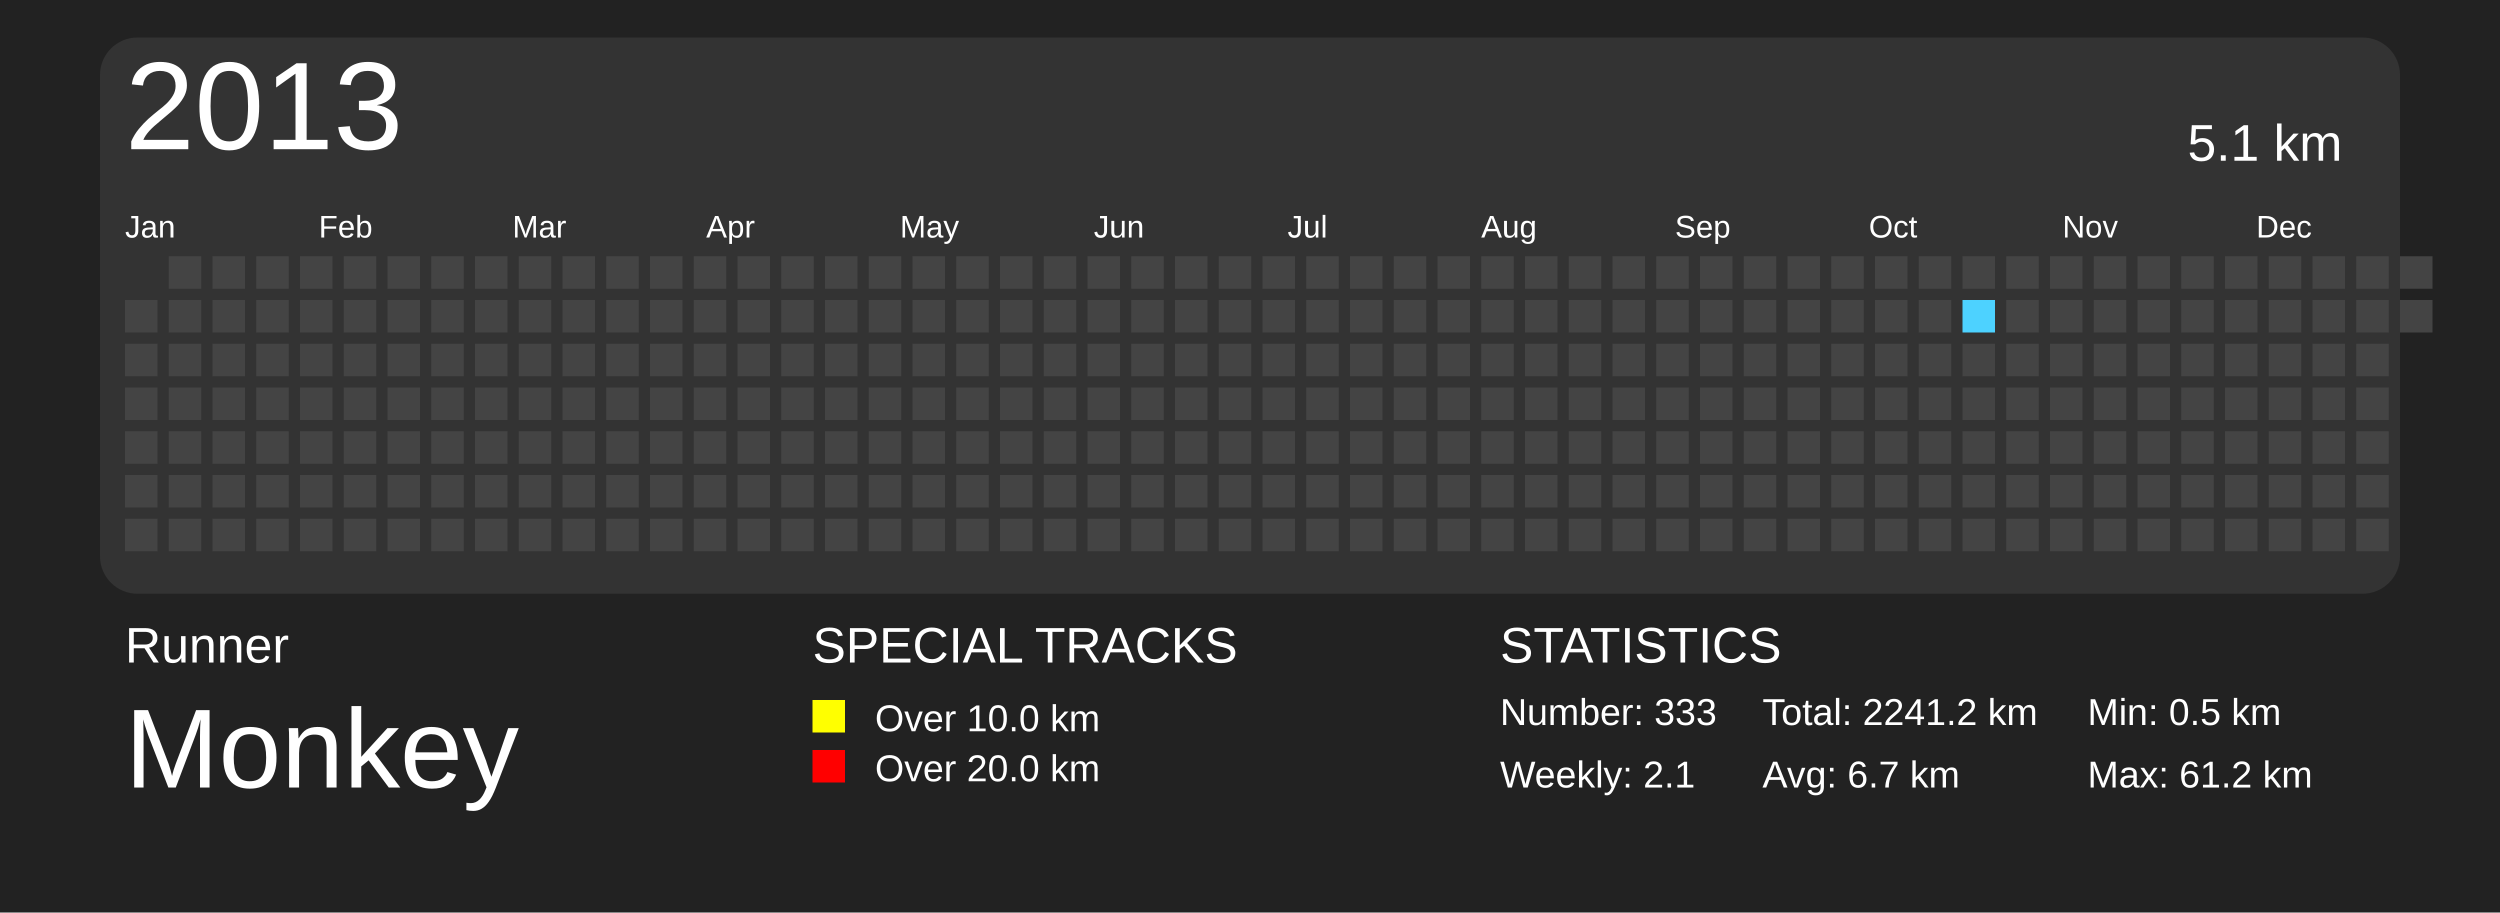
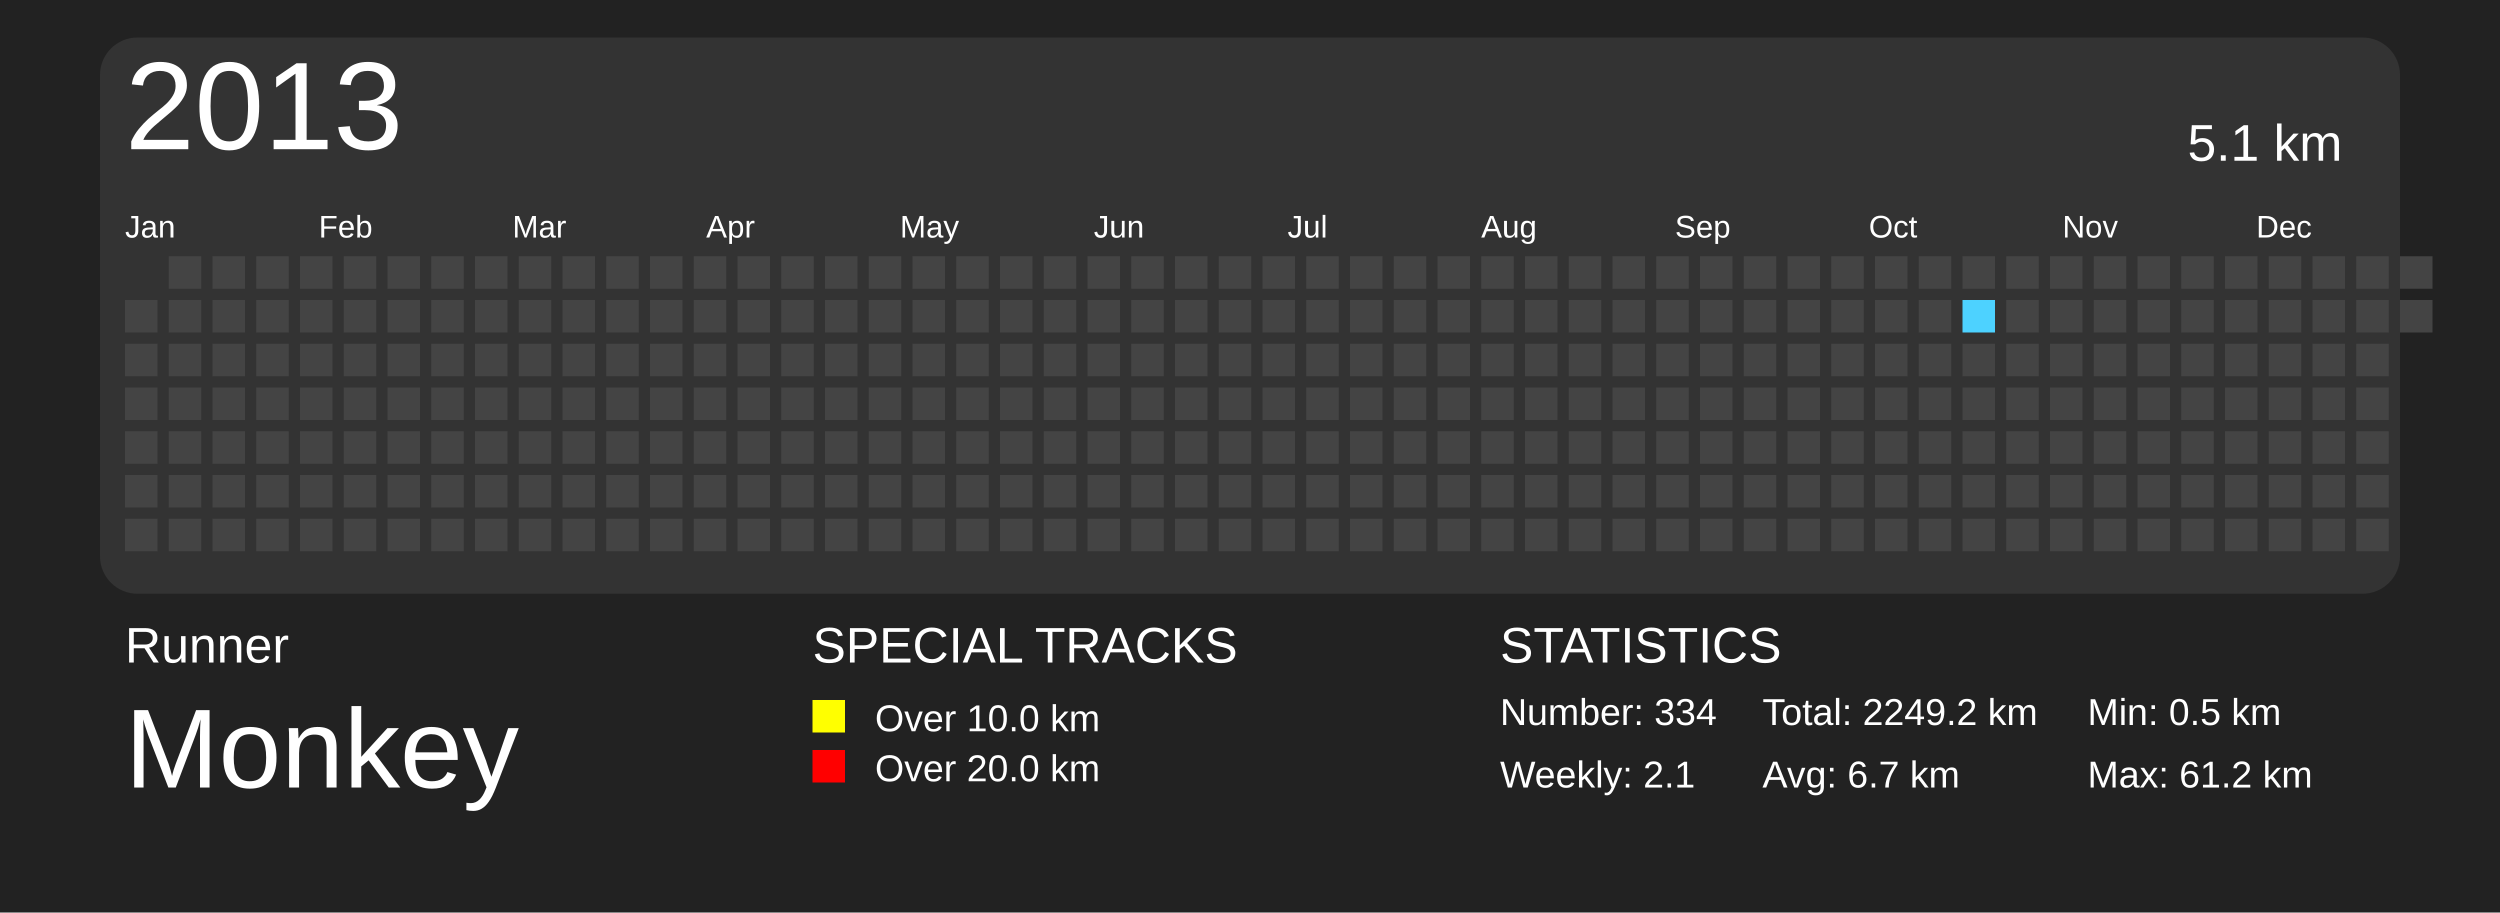
<svg xmlns="http://www.w3.org/2000/svg" baseProfile="full" height="73mm" version="1.1" viewBox="0,0,200,73" width="200mm">
  <defs>
    <pattern height="2" id="indoor-stripe" patternUnits="userSpaceOnUse" width="2">
      <line stroke="white" stroke-opacity="0.45" stroke-width="0.5" x1="0" x2="2" y1="2" y2="0" />
    </pattern>
  </defs>
  <rect fill="#222222" height="73" width="200" x="0" y="0" />
  <text fill="#FFFFFF" style="font-size:4px; font-family:Arial" x="10" y="53">Runner</text>
  <text fill="#FFFFFF" style="font-size:9px; font-family:Arial" x="10" y="63">Monkey</text>
  <text fill="#FFFFFF" style="font-size:4px; font-family:Arial" x="65" y="53">SPECIAL TRACKS</text>
  <rect fill="yellow" height="2.6" width="2.6" x="65" y="56" />
  <text fill="#FFFFFF" style="font-size:3px; font-family:Arial" x="70" y="58.5">Over 10.0 km</text>
  <rect fill="red" height="2.6" width="2.6" x="65" y="60" />
  <text fill="#FFFFFF" style="font-size:3px; font-family:Arial" x="70" y="62.5">Over 20.0 km</text>
  <text fill="#FFFFFF" style="font-size:4px; font-family:Arial" x="120" y="53">STATISTICS</text>
-   <text fill="#FFFFFF" style="font-size:3px; font-family:Arial" x="120" y="58">Number: 333</text>
+   <text fill="#FFFFFF" style="font-size:3px; font-family:Arial" x="120" y="58">Number: 334</text>
  <text fill="#FFFFFF" style="font-size:3px; font-family:Arial" x="120" y="63">Weekly: 2.1</text>
-   <text fill="#FFFFFF" style="font-size:3px; font-family:Arial" x="141" y="58">Total: 2241.2 km</text>
+   <text fill="#FFFFFF" style="font-size:3px; font-family:Arial" x="141" y="58">Total: 2249.2 km</text>
  <text fill="#FFFFFF" style="font-size:3px; font-family:Arial" x="141" y="63">Avg: 6.7 km</text>
  <text fill="#FFFFFF" style="font-size:3px; font-family:Arial" x="167" y="58">Min: 0.5 km</text>
  <text fill="#FFFFFF" style="font-size:3px; font-family:Arial" x="167" y="63">Max: 61.2 km</text>
  <rect fill="#333" height="44.5" rx="3" ry="3" width="184" x="8" y="3" />
  <text dominant-baseline="hanging" fill="#FFFFFF" style="font-size:10.0px; font-family:Arial;" x="10" y="5">2013</text>
  <text dominant-baseline="hanging" fill="#FFFFFF" style="font-size:4.125px; font-family:Arial;" x="175" y="10">5.1 km</text>
  <text fill="#FFFFFF" style="font-size:2.5px; font-family:Arial" x="10.0" y="19">Jan</text>
  <text fill="#FFFFFF" style="font-size:2.5px; font-family:Arial" x="25.5" y="19">Feb</text>
  <text fill="#FFFFFF" style="font-size:2.5px; font-family:Arial" x="41.0" y="19">Mar</text>
  <text fill="#FFFFFF" style="font-size:2.5px; font-family:Arial" x="56.5" y="19">Apr</text>
  <text fill="#FFFFFF" style="font-size:2.5px; font-family:Arial" x="72.0" y="19">May</text>
  <text fill="#FFFFFF" style="font-size:2.5px; font-family:Arial" x="87.5" y="19">Jun</text>
  <text fill="#FFFFFF" style="font-size:2.5px; font-family:Arial" x="103.0" y="19">Jul</text>
  <text fill="#FFFFFF" style="font-size:2.5px; font-family:Arial" x="118.5" y="19">Aug</text>
  <text fill="#FFFFFF" style="font-size:2.5px; font-family:Arial" x="134.0" y="19">Sep</text>
  <text fill="#FFFFFF" style="font-size:2.5px; font-family:Arial" x="149.5" y="19">Oct</text>
  <text fill="#FFFFFF" style="font-size:2.5px; font-family:Arial" x="165.0" y="19">Nov</text>
  <text fill="#FFFFFF" style="font-size:2.5px; font-family:Arial" x="180.5" y="19">Dec</text>
  <rect fill="#444444" height="2.6" width="2.6" x="10.0" y="24.0" />
  <rect fill="#444444" height="2.6" width="2.6" x="10.0" y="27.5" />
  <rect fill="#444444" height="2.6" width="2.6" x="10.0" y="31.0" />
  <rect fill="#444444" height="2.6" width="2.6" x="10.0" y="34.5" />
  <rect fill="#444444" height="2.6" width="2.6" x="10.0" y="38.0" />
  <rect fill="#444444" height="2.6" width="2.6" x="10.0" y="41.5" />
  <rect fill="#444444" height="2.6" width="2.6" x="13.5" y="20.5" />
  <rect fill="#444444" height="2.6" width="2.6" x="13.5" y="24.0" />
  <rect fill="#444444" height="2.6" width="2.6" x="13.5" y="27.5" />
  <rect fill="#444444" height="2.6" width="2.6" x="13.5" y="31.0" />
  <rect fill="#444444" height="2.6" width="2.6" x="13.5" y="34.5" />
  <rect fill="#444444" height="2.6" width="2.6" x="13.5" y="38.0" />
  <rect fill="#444444" height="2.6" width="2.6" x="13.5" y="41.5" />
  <rect fill="#444444" height="2.6" width="2.6" x="17.0" y="20.5" />
  <rect fill="#444444" height="2.6" width="2.6" x="17.0" y="24.0" />
  <rect fill="#444444" height="2.6" width="2.6" x="17.0" y="27.5" />
  <rect fill="#444444" height="2.6" width="2.6" x="17.0" y="31.0" />
  <rect fill="#444444" height="2.6" width="2.6" x="17.0" y="34.5" />
  <rect fill="#444444" height="2.6" width="2.6" x="17.0" y="38.0" />
  <rect fill="#444444" height="2.6" width="2.6" x="17.0" y="41.5" />
  <rect fill="#444444" height="2.6" width="2.6" x="20.5" y="20.5" />
  <rect fill="#444444" height="2.6" width="2.6" x="20.5" y="24.0" />
  <rect fill="#444444" height="2.6" width="2.6" x="20.5" y="27.5" />
  <rect fill="#444444" height="2.6" width="2.6" x="20.5" y="31.0" />
  <rect fill="#444444" height="2.6" width="2.6" x="20.5" y="34.5" />
  <rect fill="#444444" height="2.6" width="2.6" x="20.5" y="38.0" />
  <rect fill="#444444" height="2.6" width="2.6" x="20.5" y="41.5" />
  <rect fill="#444444" height="2.6" width="2.6" x="24.0" y="20.5" />
  <rect fill="#444444" height="2.6" width="2.6" x="24.0" y="24.0" />
  <rect fill="#444444" height="2.6" width="2.6" x="24.0" y="27.5" />
  <rect fill="#444444" height="2.6" width="2.6" x="24.0" y="31.0" />
  <rect fill="#444444" height="2.6" width="2.6" x="24.0" y="34.5" />
  <rect fill="#444444" height="2.6" width="2.6" x="24.0" y="38.0" />
  <rect fill="#444444" height="2.6" width="2.6" x="24.0" y="41.5" />
  <rect fill="#444444" height="2.6" width="2.6" x="27.5" y="20.5" />
  <rect fill="#444444" height="2.6" width="2.6" x="27.5" y="24.0" />
  <rect fill="#444444" height="2.6" width="2.6" x="27.5" y="27.5" />
  <rect fill="#444444" height="2.6" width="2.6" x="27.5" y="31.0" />
  <rect fill="#444444" height="2.6" width="2.6" x="27.5" y="34.5" />
  <rect fill="#444444" height="2.6" width="2.6" x="27.5" y="38.0" />
  <rect fill="#444444" height="2.6" width="2.6" x="27.5" y="41.5" />
  <rect fill="#444444" height="2.6" width="2.6" x="31.0" y="20.5" />
  <rect fill="#444444" height="2.6" width="2.6" x="31.0" y="24.0" />
  <rect fill="#444444" height="2.6" width="2.6" x="31.0" y="27.5" />
  <rect fill="#444444" height="2.6" width="2.6" x="31.0" y="31.0" />
  <rect fill="#444444" height="2.6" width="2.6" x="31.0" y="34.5" />
  <rect fill="#444444" height="2.6" width="2.6" x="31.0" y="38.0" />
  <rect fill="#444444" height="2.6" width="2.6" x="31.0" y="41.5" />
  <rect fill="#444444" height="2.6" width="2.6" x="34.5" y="20.5" />
  <rect fill="#444444" height="2.6" width="2.6" x="34.5" y="24.0" />
  <rect fill="#444444" height="2.6" width="2.6" x="34.5" y="27.5" />
  <rect fill="#444444" height="2.6" width="2.6" x="34.5" y="31.0" />
  <rect fill="#444444" height="2.6" width="2.6" x="34.5" y="34.5" />
  <rect fill="#444444" height="2.6" width="2.6" x="34.5" y="38.0" />
  <rect fill="#444444" height="2.6" width="2.6" x="34.5" y="41.5" />
  <rect fill="#444444" height="2.6" width="2.6" x="38.0" y="20.5" />
  <rect fill="#444444" height="2.6" width="2.6" x="38.0" y="24.0" />
  <rect fill="#444444" height="2.6" width="2.6" x="38.0" y="27.5" />
  <rect fill="#444444" height="2.6" width="2.6" x="38.0" y="31.0" />
  <rect fill="#444444" height="2.6" width="2.6" x="38.0" y="34.5" />
  <rect fill="#444444" height="2.6" width="2.6" x="38.0" y="38.0" />
  <rect fill="#444444" height="2.6" width="2.6" x="38.0" y="41.5" />
  <rect fill="#444444" height="2.6" width="2.6" x="41.5" y="20.5" />
  <rect fill="#444444" height="2.6" width="2.6" x="41.5" y="24.0" />
  <rect fill="#444444" height="2.6" width="2.6" x="41.5" y="27.5" />
  <rect fill="#444444" height="2.6" width="2.6" x="41.5" y="31.0" />
  <rect fill="#444444" height="2.6" width="2.6" x="41.5" y="34.5" />
  <rect fill="#444444" height="2.6" width="2.6" x="41.5" y="38.0" />
  <rect fill="#444444" height="2.6" width="2.6" x="41.5" y="41.5" />
  <rect fill="#444444" height="2.6" width="2.6" x="45.0" y="20.5" />
  <rect fill="#444444" height="2.6" width="2.6" x="45.0" y="24.0" />
  <rect fill="#444444" height="2.6" width="2.6" x="45.0" y="27.5" />
  <rect fill="#444444" height="2.6" width="2.6" x="45.0" y="31.0" />
  <rect fill="#444444" height="2.6" width="2.6" x="45.0" y="34.5" />
  <rect fill="#444444" height="2.6" width="2.6" x="45.0" y="38.0" />
  <rect fill="#444444" height="2.6" width="2.6" x="45.0" y="41.5" />
  <rect fill="#444444" height="2.6" width="2.6" x="48.5" y="20.5" />
  <rect fill="#444444" height="2.6" width="2.6" x="48.5" y="24.0" />
  <rect fill="#444444" height="2.6" width="2.6" x="48.5" y="27.5" />
  <rect fill="#444444" height="2.6" width="2.6" x="48.5" y="31.0" />
  <rect fill="#444444" height="2.6" width="2.6" x="48.5" y="34.5" />
  <rect fill="#444444" height="2.6" width="2.6" x="48.5" y="38.0" />
  <rect fill="#444444" height="2.6" width="2.6" x="48.5" y="41.5" />
  <rect fill="#444444" height="2.6" width="2.6" x="52.0" y="20.5" />
  <rect fill="#444444" height="2.6" width="2.6" x="52.0" y="24.0" />
  <rect fill="#444444" height="2.6" width="2.6" x="52.0" y="27.5" />
  <rect fill="#444444" height="2.6" width="2.6" x="52.0" y="31.0" />
  <rect fill="#444444" height="2.6" width="2.6" x="52.0" y="34.5" />
  <rect fill="#444444" height="2.6" width="2.6" x="52.0" y="38.0" />
  <rect fill="#444444" height="2.6" width="2.6" x="52.0" y="41.5" />
  <rect fill="#444444" height="2.6" width="2.6" x="55.5" y="20.5" />
  <rect fill="#444444" height="2.6" width="2.6" x="55.5" y="24.0" />
  <rect fill="#444444" height="2.6" width="2.6" x="55.5" y="27.5" />
  <rect fill="#444444" height="2.6" width="2.6" x="55.5" y="31.0" />
  <rect fill="#444444" height="2.6" width="2.6" x="55.5" y="34.5" />
  <rect fill="#444444" height="2.6" width="2.6" x="55.5" y="38.0" />
  <rect fill="#444444" height="2.6" width="2.6" x="55.5" y="41.5" />
  <rect fill="#444444" height="2.6" width="2.6" x="59.0" y="20.5" />
  <rect fill="#444444" height="2.6" width="2.6" x="59.0" y="24.0" />
  <rect fill="#444444" height="2.6" width="2.6" x="59.0" y="27.5" />
  <rect fill="#444444" height="2.6" width="2.6" x="59.0" y="31.0" />
  <rect fill="#444444" height="2.6" width="2.6" x="59.0" y="34.5" />
  <rect fill="#444444" height="2.6" width="2.6" x="59.0" y="38.0" />
  <rect fill="#444444" height="2.6" width="2.6" x="59.0" y="41.5" />
  <rect fill="#444444" height="2.6" width="2.6" x="62.5" y="20.5" />
  <rect fill="#444444" height="2.6" width="2.6" x="62.5" y="24.0" />
  <rect fill="#444444" height="2.6" width="2.6" x="62.5" y="27.5" />
  <rect fill="#444444" height="2.6" width="2.6" x="62.5" y="31.0" />
  <rect fill="#444444" height="2.6" width="2.6" x="62.5" y="34.5" />
  <rect fill="#444444" height="2.6" width="2.6" x="62.5" y="38.0" />
  <rect fill="#444444" height="2.6" width="2.6" x="62.5" y="41.5" />
  <rect fill="#444444" height="2.6" width="2.6" x="66.0" y="20.5" />
  <rect fill="#444444" height="2.6" width="2.6" x="66.0" y="24.0" />
  <rect fill="#444444" height="2.6" width="2.6" x="66.0" y="27.5" />
  <rect fill="#444444" height="2.6" width="2.6" x="66.0" y="31.0" />
  <rect fill="#444444" height="2.6" width="2.6" x="66.0" y="34.5" />
  <rect fill="#444444" height="2.6" width="2.6" x="66.0" y="38.0" />
  <rect fill="#444444" height="2.6" width="2.6" x="66.0" y="41.5" />
  <rect fill="#444444" height="2.6" width="2.6" x="69.5" y="20.5" />
  <rect fill="#444444" height="2.6" width="2.6" x="69.5" y="24.0" />
  <rect fill="#444444" height="2.6" width="2.6" x="69.5" y="27.5" />
  <rect fill="#444444" height="2.6" width="2.6" x="69.5" y="31.0" />
  <rect fill="#444444" height="2.6" width="2.6" x="69.5" y="34.5" />
  <rect fill="#444444" height="2.6" width="2.6" x="69.5" y="38.0" />
  <rect fill="#444444" height="2.6" width="2.6" x="69.5" y="41.5" />
  <rect fill="#444444" height="2.6" width="2.6" x="73.0" y="20.5" />
  <rect fill="#444444" height="2.6" width="2.6" x="73.0" y="24.0" />
  <rect fill="#444444" height="2.6" width="2.6" x="73.0" y="27.5" />
  <rect fill="#444444" height="2.6" width="2.6" x="73.0" y="31.0" />
  <rect fill="#444444" height="2.6" width="2.6" x="73.0" y="34.5" />
  <rect fill="#444444" height="2.6" width="2.6" x="73.0" y="38.0" />
  <rect fill="#444444" height="2.6" width="2.6" x="73.0" y="41.5" />
  <rect fill="#444444" height="2.6" width="2.6" x="76.5" y="20.5" />
  <rect fill="#444444" height="2.6" width="2.6" x="76.5" y="24.0" />
  <rect fill="#444444" height="2.6" width="2.6" x="76.5" y="27.5" />
  <rect fill="#444444" height="2.6" width="2.6" x="76.5" y="31.0" />
  <rect fill="#444444" height="2.6" width="2.6" x="76.5" y="34.5" />
  <rect fill="#444444" height="2.6" width="2.6" x="76.5" y="38.0" />
  <rect fill="#444444" height="2.6" width="2.6" x="76.5" y="41.5" />
  <rect fill="#444444" height="2.6" width="2.6" x="80.0" y="20.5" />
  <rect fill="#444444" height="2.6" width="2.6" x="80.0" y="24.0" />
  <rect fill="#444444" height="2.6" width="2.6" x="80.0" y="27.5" />
  <rect fill="#444444" height="2.6" width="2.6" x="80.0" y="31.0" />
  <rect fill="#444444" height="2.6" width="2.6" x="80.0" y="34.5" />
  <rect fill="#444444" height="2.6" width="2.6" x="80.0" y="38.0" />
  <rect fill="#444444" height="2.6" width="2.6" x="80.0" y="41.5" />
  <rect fill="#444444" height="2.6" width="2.6" x="83.5" y="20.5" />
  <rect fill="#444444" height="2.6" width="2.6" x="83.5" y="24.0" />
  <rect fill="#444444" height="2.6" width="2.6" x="83.5" y="27.5" />
  <rect fill="#444444" height="2.6" width="2.6" x="83.5" y="31.0" />
  <rect fill="#444444" height="2.6" width="2.6" x="83.5" y="34.5" />
  <rect fill="#444444" height="2.6" width="2.6" x="83.5" y="38.0" />
  <rect fill="#444444" height="2.6" width="2.6" x="83.5" y="41.5" />
  <rect fill="#444444" height="2.6" width="2.6" x="87.0" y="20.5" />
  <rect fill="#444444" height="2.6" width="2.6" x="87.0" y="24.0" />
  <rect fill="#444444" height="2.6" width="2.6" x="87.0" y="27.5" />
  <rect fill="#444444" height="2.6" width="2.6" x="87.0" y="31.0" />
  <rect fill="#444444" height="2.6" width="2.6" x="87.0" y="34.5" />
  <rect fill="#444444" height="2.6" width="2.6" x="87.0" y="38.0" />
  <rect fill="#444444" height="2.6" width="2.6" x="87.0" y="41.5" />
  <rect fill="#444444" height="2.6" width="2.6" x="90.5" y="20.5" />
  <rect fill="#444444" height="2.6" width="2.6" x="90.5" y="24.0" />
  <rect fill="#444444" height="2.6" width="2.6" x="90.5" y="27.5" />
  <rect fill="#444444" height="2.6" width="2.6" x="90.5" y="31.0" />
  <rect fill="#444444" height="2.6" width="2.6" x="90.5" y="34.5" />
  <rect fill="#444444" height="2.6" width="2.6" x="90.5" y="38.0" />
  <rect fill="#444444" height="2.6" width="2.6" x="90.5" y="41.5" />
  <rect fill="#444444" height="2.6" width="2.6" x="94.0" y="20.5" />
  <rect fill="#444444" height="2.6" width="2.6" x="94.0" y="24.0" />
  <rect fill="#444444" height="2.6" width="2.6" x="94.0" y="27.5" />
  <rect fill="#444444" height="2.6" width="2.6" x="94.0" y="31.0" />
  <rect fill="#444444" height="2.6" width="2.6" x="94.0" y="34.5" />
  <rect fill="#444444" height="2.6" width="2.6" x="94.0" y="38.0" />
  <rect fill="#444444" height="2.6" width="2.6" x="94.0" y="41.5" />
  <rect fill="#444444" height="2.6" width="2.6" x="97.5" y="20.5" />
  <rect fill="#444444" height="2.6" width="2.6" x="97.5" y="24.0" />
  <rect fill="#444444" height="2.6" width="2.6" x="97.5" y="27.5" />
  <rect fill="#444444" height="2.6" width="2.6" x="97.5" y="31.0" />
  <rect fill="#444444" height="2.6" width="2.6" x="97.5" y="34.5" />
  <rect fill="#444444" height="2.6" width="2.6" x="97.5" y="38.0" />
  <rect fill="#444444" height="2.6" width="2.6" x="97.5" y="41.5" />
  <rect fill="#444444" height="2.6" width="2.6" x="101.0" y="20.5" />
  <rect fill="#444444" height="2.6" width="2.6" x="101.0" y="24.0" />
  <rect fill="#444444" height="2.6" width="2.6" x="101.0" y="27.5" />
  <rect fill="#444444" height="2.6" width="2.6" x="101.0" y="31.0" />
  <rect fill="#444444" height="2.6" width="2.6" x="101.0" y="34.5" />
  <rect fill="#444444" height="2.6" width="2.6" x="101.0" y="38.0" />
  <rect fill="#444444" height="2.6" width="2.6" x="101.0" y="41.5" />
  <rect fill="#444444" height="2.6" width="2.6" x="104.5" y="20.5" />
  <rect fill="#444444" height="2.6" width="2.6" x="104.5" y="24.0" />
  <rect fill="#444444" height="2.6" width="2.6" x="104.5" y="27.5" />
  <rect fill="#444444" height="2.6" width="2.6" x="104.5" y="31.0" />
  <rect fill="#444444" height="2.6" width="2.6" x="104.5" y="34.5" />
  <rect fill="#444444" height="2.6" width="2.6" x="104.5" y="38.0" />
  <rect fill="#444444" height="2.6" width="2.6" x="104.5" y="41.5" />
  <rect fill="#444444" height="2.6" width="2.6" x="108.0" y="20.5" />
  <rect fill="#444444" height="2.6" width="2.6" x="108.0" y="24.0" />
  <rect fill="#444444" height="2.6" width="2.6" x="108.0" y="27.5" />
  <rect fill="#444444" height="2.6" width="2.6" x="108.0" y="31.0" />
  <rect fill="#444444" height="2.6" width="2.6" x="108.0" y="34.5" />
  <rect fill="#444444" height="2.6" width="2.6" x="108.0" y="38.0" />
  <rect fill="#444444" height="2.6" width="2.6" x="108.0" y="41.5" />
  <rect fill="#444444" height="2.6" width="2.6" x="111.5" y="20.5" />
  <rect fill="#444444" height="2.6" width="2.6" x="111.5" y="24.0" />
  <rect fill="#444444" height="2.6" width="2.6" x="111.5" y="27.5" />
  <rect fill="#444444" height="2.6" width="2.6" x="111.5" y="31.0" />
  <rect fill="#444444" height="2.6" width="2.6" x="111.5" y="34.5" />
  <rect fill="#444444" height="2.6" width="2.6" x="111.5" y="38.0" />
  <rect fill="#444444" height="2.6" width="2.6" x="111.5" y="41.5" />
  <rect fill="#444444" height="2.6" width="2.6" x="115.0" y="20.5" />
  <rect fill="#444444" height="2.6" width="2.6" x="115.0" y="24.0" />
  <rect fill="#444444" height="2.6" width="2.6" x="115.0" y="27.5" />
  <rect fill="#444444" height="2.6" width="2.6" x="115.0" y="31.0" />
  <rect fill="#444444" height="2.6" width="2.6" x="115.0" y="34.5" />
  <rect fill="#444444" height="2.6" width="2.6" x="115.0" y="38.0" />
  <rect fill="#444444" height="2.6" width="2.6" x="115.0" y="41.5" />
  <rect fill="#444444" height="2.6" width="2.6" x="118.5" y="20.5" />
  <rect fill="#444444" height="2.6" width="2.6" x="118.5" y="24.0" />
  <rect fill="#444444" height="2.6" width="2.6" x="118.5" y="27.5" />
  <rect fill="#444444" height="2.6" width="2.6" x="118.5" y="31.0" />
  <rect fill="#444444" height="2.6" width="2.6" x="118.5" y="34.5" />
  <rect fill="#444444" height="2.6" width="2.6" x="118.5" y="38.0" />
  <rect fill="#444444" height="2.6" width="2.6" x="118.5" y="41.5" />
  <rect fill="#444444" height="2.6" width="2.6" x="122.0" y="20.5" />
  <rect fill="#444444" height="2.6" width="2.6" x="122.0" y="24.0" />
  <rect fill="#444444" height="2.6" width="2.6" x="122.0" y="27.5" />
  <rect fill="#444444" height="2.6" width="2.6" x="122.0" y="31.0" />
  <rect fill="#444444" height="2.6" width="2.6" x="122.0" y="34.5" />
  <rect fill="#444444" height="2.6" width="2.6" x="122.0" y="38.0" />
  <rect fill="#444444" height="2.6" width="2.6" x="122.0" y="41.5" />
  <rect fill="#444444" height="2.6" width="2.6" x="125.5" y="20.5" />
  <rect fill="#444444" height="2.6" width="2.6" x="125.5" y="24.0" />
  <rect fill="#444444" height="2.6" width="2.6" x="125.5" y="27.5" />
  <rect fill="#444444" height="2.6" width="2.6" x="125.5" y="31.0" />
  <rect fill="#444444" height="2.6" width="2.6" x="125.5" y="34.5" />
  <rect fill="#444444" height="2.6" width="2.6" x="125.5" y="38.0" />
  <rect fill="#444444" height="2.6" width="2.6" x="125.5" y="41.5" />
  <rect fill="#444444" height="2.6" width="2.6" x="129.0" y="20.5" />
  <rect fill="#444444" height="2.6" width="2.6" x="129.0" y="24.0" />
  <rect fill="#444444" height="2.6" width="2.6" x="129.0" y="27.5" />
  <rect fill="#444444" height="2.6" width="2.6" x="129.0" y="31.0" />
  <rect fill="#444444" height="2.6" width="2.6" x="129.0" y="34.5" />
  <rect fill="#444444" height="2.6" width="2.6" x="129.0" y="38.0" />
  <rect fill="#444444" height="2.6" width="2.6" x="129.0" y="41.5" />
  <rect fill="#444444" height="2.6" width="2.6" x="132.5" y="20.5" />
  <rect fill="#444444" height="2.6" width="2.6" x="132.5" y="24.0" />
  <rect fill="#444444" height="2.6" width="2.6" x="132.5" y="27.5" />
  <rect fill="#444444" height="2.6" width="2.6" x="132.5" y="31.0" />
  <rect fill="#444444" height="2.6" width="2.6" x="132.5" y="34.5" />
  <rect fill="#444444" height="2.6" width="2.6" x="132.5" y="38.0" />
  <rect fill="#444444" height="2.6" width="2.6" x="132.5" y="41.5" />
  <rect fill="#444444" height="2.6" width="2.6" x="136.0" y="20.5" />
  <rect fill="#444444" height="2.6" width="2.6" x="136.0" y="24.0" />
  <rect fill="#444444" height="2.6" width="2.6" x="136.0" y="27.5" />
  <rect fill="#444444" height="2.6" width="2.6" x="136.0" y="31.0" />
  <rect fill="#444444" height="2.6" width="2.6" x="136.0" y="34.5" />
  <rect fill="#444444" height="2.6" width="2.6" x="136.0" y="38.0" />
  <rect fill="#444444" height="2.6" width="2.6" x="136.0" y="41.5" />
  <rect fill="#444444" height="2.6" width="2.6" x="139.5" y="20.5" />
  <rect fill="#444444" height="2.6" width="2.6" x="139.5" y="24.0" />
  <rect fill="#444444" height="2.6" width="2.6" x="139.5" y="27.5" />
  <rect fill="#444444" height="2.6" width="2.6" x="139.5" y="31.0" />
  <rect fill="#444444" height="2.6" width="2.6" x="139.5" y="34.5" />
  <rect fill="#444444" height="2.6" width="2.6" x="139.5" y="38.0" />
  <rect fill="#444444" height="2.6" width="2.6" x="139.5" y="41.5" />
  <rect fill="#444444" height="2.6" width="2.6" x="143.0" y="20.5" />
  <rect fill="#444444" height="2.6" width="2.6" x="143.0" y="24.0" />
  <rect fill="#444444" height="2.6" width="2.6" x="143.0" y="27.5" />
  <rect fill="#444444" height="2.6" width="2.6" x="143.0" y="31.0" />
  <rect fill="#444444" height="2.6" width="2.6" x="143.0" y="34.5" />
  <rect fill="#444444" height="2.6" width="2.6" x="143.0" y="38.0" />
  <rect fill="#444444" height="2.6" width="2.6" x="143.0" y="41.5" />
  <rect fill="#444444" height="2.6" width="2.6" x="146.5" y="20.5" />
  <rect fill="#444444" height="2.6" width="2.6" x="146.5" y="24.0" />
  <rect fill="#444444" height="2.6" width="2.6" x="146.5" y="27.5" />
  <rect fill="#444444" height="2.6" width="2.6" x="146.5" y="31.0" />
  <rect fill="#444444" height="2.6" width="2.6" x="146.5" y="34.5" />
  <rect fill="#444444" height="2.6" width="2.6" x="146.5" y="38.0" />
  <rect fill="#444444" height="2.6" width="2.6" x="146.5" y="41.5" />
  <rect fill="#444444" height="2.6" width="2.6" x="150.0" y="20.5" />
  <rect fill="#444444" height="2.6" width="2.6" x="150.0" y="24.0" />
  <rect fill="#444444" height="2.6" width="2.6" x="150.0" y="27.5" />
  <rect fill="#444444" height="2.6" width="2.6" x="150.0" y="31.0" />
  <rect fill="#444444" height="2.6" width="2.6" x="150.0" y="34.5" />
  <rect fill="#444444" height="2.6" width="2.6" x="150.0" y="38.0" />
  <rect fill="#444444" height="2.6" width="2.6" x="150.0" y="41.5" />
  <rect fill="#444444" height="2.6" width="2.6" x="153.5" y="20.5" />
  <rect fill="#444444" height="2.6" width="2.6" x="153.5" y="24.0" />
  <rect fill="#444444" height="2.6" width="2.6" x="153.5" y="27.5" />
  <rect fill="#444444" height="2.6" width="2.6" x="153.5" y="31.0" />
  <rect fill="#444444" height="2.6" width="2.6" x="153.5" y="34.5" />
  <rect fill="#444444" height="2.6" width="2.6" x="153.5" y="38.0" />
  <rect fill="#444444" height="2.6" width="2.6" x="153.5" y="41.5" />
  <rect fill="#444444" height="2.6" width="2.6" x="157.0" y="20.5" />
  <rect fill="#4DD2FF" height="2.6" width="2.6" x="157.0" y="24.0" />
  <rect fill="#444444" height="2.6" width="2.6" x="157.0" y="27.5" />
  <rect fill="#444444" height="2.6" width="2.6" x="157.0" y="31.0" />
  <rect fill="#444444" height="2.6" width="2.6" x="157.0" y="34.5" />
  <rect fill="#444444" height="2.6" width="2.6" x="157.0" y="38.0" />
  <rect fill="#444444" height="2.6" width="2.6" x="157.0" y="41.5" />
  <rect fill="#444444" height="2.6" width="2.6" x="160.5" y="20.5" />
  <rect fill="#444444" height="2.6" width="2.6" x="160.5" y="24.0" />
  <rect fill="#444444" height="2.6" width="2.6" x="160.5" y="27.5" />
  <rect fill="#444444" height="2.6" width="2.6" x="160.5" y="31.0" />
  <rect fill="#444444" height="2.6" width="2.6" x="160.5" y="34.5" />
  <rect fill="#444444" height="2.6" width="2.6" x="160.5" y="38.0" />
  <rect fill="#444444" height="2.6" width="2.6" x="160.5" y="41.5" />
  <rect fill="#444444" height="2.6" width="2.6" x="164.0" y="20.5" />
  <rect fill="#444444" height="2.6" width="2.6" x="164.0" y="24.0" />
  <rect fill="#444444" height="2.6" width="2.6" x="164.0" y="27.5" />
  <rect fill="#444444" height="2.6" width="2.6" x="164.0" y="31.0" />
  <rect fill="#444444" height="2.6" width="2.6" x="164.0" y="34.5" />
  <rect fill="#444444" height="2.6" width="2.6" x="164.0" y="38.0" />
  <rect fill="#444444" height="2.6" width="2.6" x="164.0" y="41.5" />
  <rect fill="#444444" height="2.6" width="2.6" x="167.5" y="20.5" />
  <rect fill="#444444" height="2.6" width="2.6" x="167.5" y="24.0" />
  <rect fill="#444444" height="2.6" width="2.6" x="167.5" y="27.5" />
  <rect fill="#444444" height="2.6" width="2.6" x="167.5" y="31.0" />
  <rect fill="#444444" height="2.6" width="2.6" x="167.5" y="34.5" />
  <rect fill="#444444" height="2.6" width="2.6" x="167.5" y="38.0" />
  <rect fill="#444444" height="2.6" width="2.6" x="167.5" y="41.5" />
  <rect fill="#444444" height="2.6" width="2.6" x="171.0" y="20.5" />
  <rect fill="#444444" height="2.6" width="2.6" x="171.0" y="24.0" />
  <rect fill="#444444" height="2.6" width="2.6" x="171.0" y="27.5" />
  <rect fill="#444444" height="2.6" width="2.6" x="171.0" y="31.0" />
  <rect fill="#444444" height="2.6" width="2.6" x="171.0" y="34.5" />
  <rect fill="#444444" height="2.6" width="2.6" x="171.0" y="38.0" />
  <rect fill="#444444" height="2.6" width="2.6" x="171.0" y="41.5" />
  <rect fill="#444444" height="2.6" width="2.6" x="174.5" y="20.5" />
  <rect fill="#444444" height="2.6" width="2.6" x="174.5" y="24.0" />
  <rect fill="#444444" height="2.6" width="2.6" x="174.5" y="27.5" />
  <rect fill="#444444" height="2.6" width="2.6" x="174.5" y="31.0" />
  <rect fill="#444444" height="2.6" width="2.6" x="174.5" y="34.5" />
  <rect fill="#444444" height="2.6" width="2.6" x="174.5" y="38.0" />
  <rect fill="#444444" height="2.6" width="2.6" x="174.5" y="41.5" />
  <rect fill="#444444" height="2.6" width="2.6" x="178.0" y="20.5" />
  <rect fill="#444444" height="2.6" width="2.6" x="178.0" y="24.0" />
  <rect fill="#444444" height="2.6" width="2.6" x="178.0" y="27.5" />
  <rect fill="#444444" height="2.6" width="2.6" x="178.0" y="31.0" />
  <rect fill="#444444" height="2.6" width="2.6" x="178.0" y="34.5" />
  <rect fill="#444444" height="2.6" width="2.6" x="178.0" y="38.0" />
  <rect fill="#444444" height="2.6" width="2.6" x="178.0" y="41.5" />
  <rect fill="#444444" height="2.6" width="2.6" x="181.5" y="20.5" />
  <rect fill="#444444" height="2.6" width="2.6" x="181.5" y="24.0" />
  <rect fill="#444444" height="2.6" width="2.6" x="181.5" y="27.5" />
  <rect fill="#444444" height="2.6" width="2.6" x="181.5" y="31.0" />
  <rect fill="#444444" height="2.6" width="2.6" x="181.5" y="34.5" />
  <rect fill="#444444" height="2.6" width="2.6" x="181.5" y="38.0" />
  <rect fill="#444444" height="2.6" width="2.6" x="181.5" y="41.5" />
  <rect fill="#444444" height="2.6" width="2.6" x="185.0" y="20.5" />
  <rect fill="#444444" height="2.6" width="2.6" x="185.0" y="24.0" />
  <rect fill="#444444" height="2.6" width="2.6" x="185.0" y="27.5" />
  <rect fill="#444444" height="2.6" width="2.6" x="185.0" y="31.0" />
  <rect fill="#444444" height="2.6" width="2.6" x="185.0" y="34.5" />
  <rect fill="#444444" height="2.6" width="2.6" x="185.0" y="38.0" />
  <rect fill="#444444" height="2.6" width="2.6" x="185.0" y="41.5" />
  <rect fill="#444444" height="2.6" width="2.6" x="188.5" y="20.5" />
  <rect fill="#444444" height="2.6" width="2.6" x="188.5" y="24.0" />
  <rect fill="#444444" height="2.6" width="2.6" x="188.5" y="27.5" />
  <rect fill="#444444" height="2.6" width="2.6" x="188.5" y="31.0" />
  <rect fill="#444444" height="2.6" width="2.6" x="188.5" y="34.5" />
  <rect fill="#444444" height="2.6" width="2.6" x="188.5" y="38.0" />
  <rect fill="#444444" height="2.6" width="2.6" x="188.5" y="41.5" />
  <rect fill="#444444" height="2.6" width="2.6" x="192.0" y="20.5" />
  <rect fill="#444444" height="2.6" width="2.6" x="192.0" y="24.0" />
</svg>
